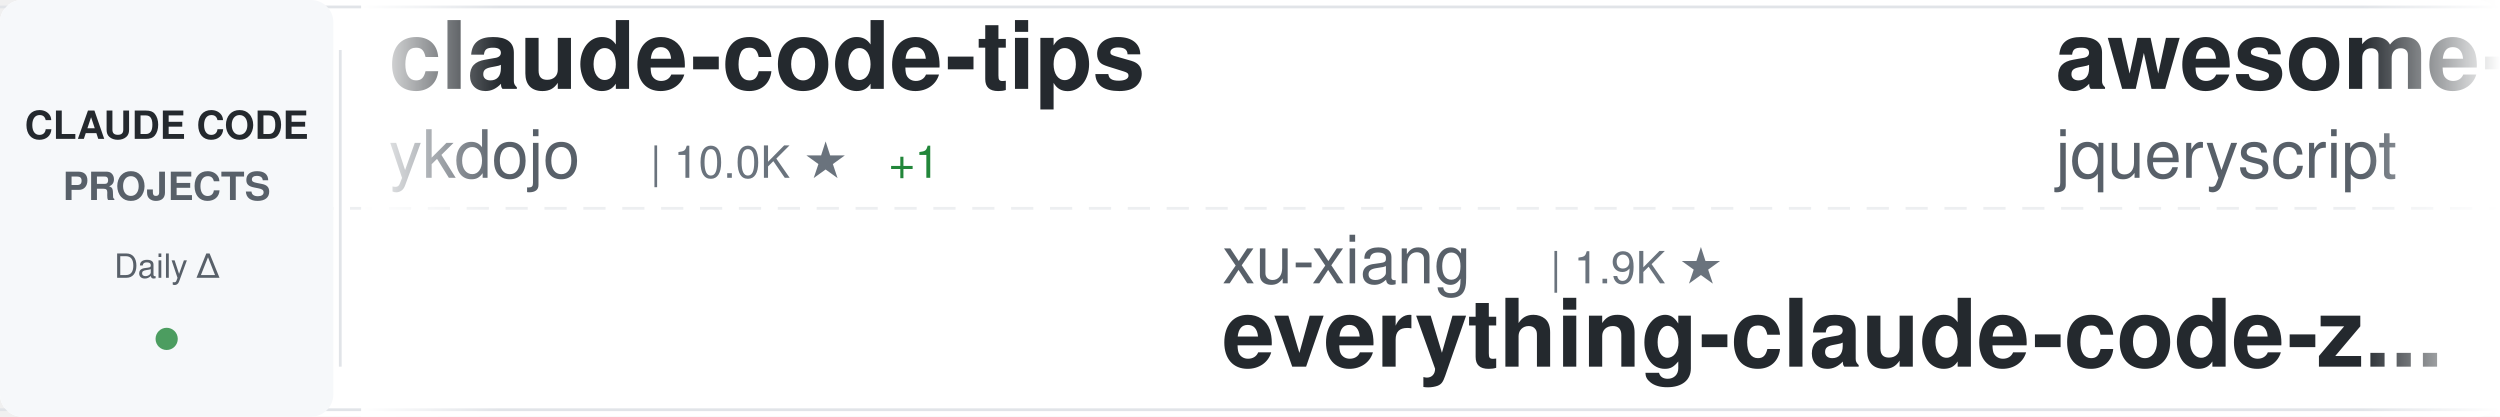
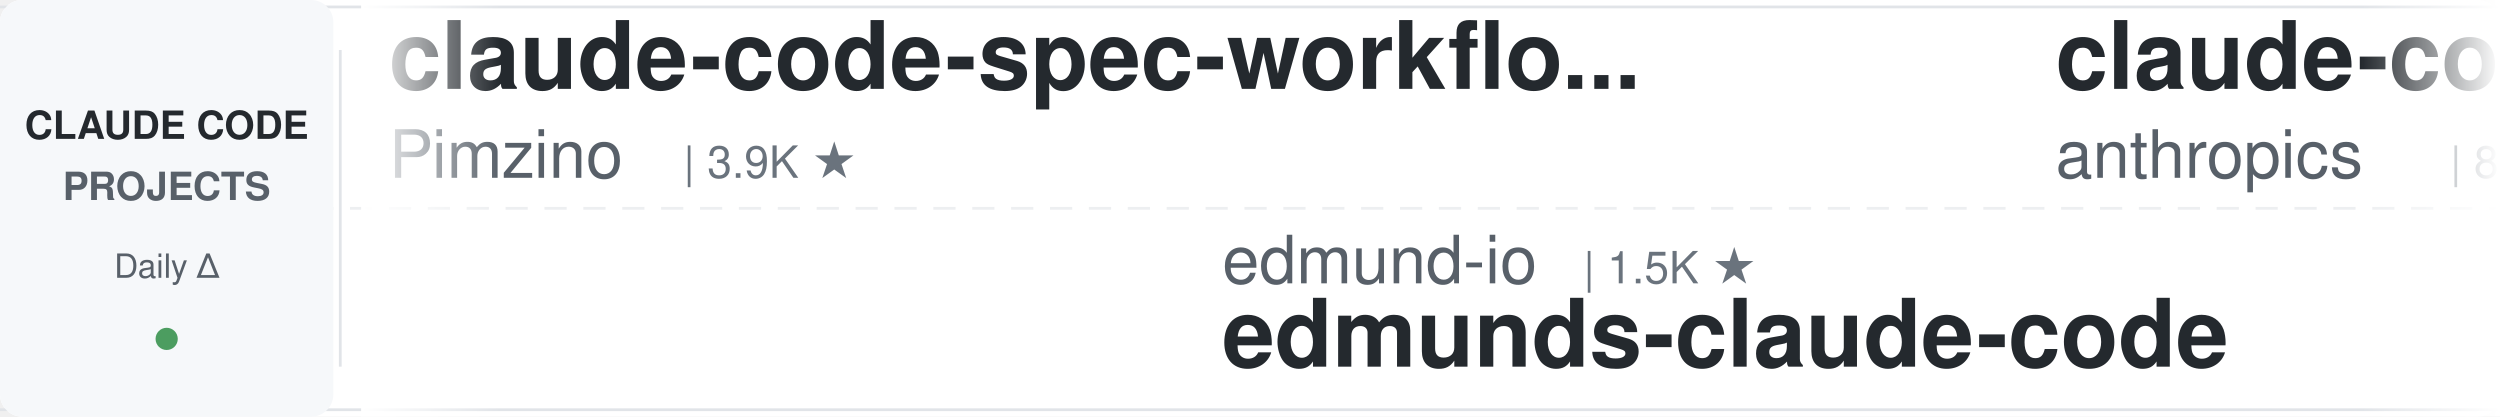
<svg xmlns="http://www.w3.org/2000/svg" width="900" height="150">
  <defs>
    <linearGradient id="awesomeLeftFade" x1="0%" y1="0%" x2="100%" y2="0%">
      <stop offset="0%" style="stop-color:#ffffff;stop-opacity:1" />
      <stop offset="100%" style="stop-color:#ffffff;stop-opacity:0" />
    </linearGradient>
    <linearGradient id="awesomeRightFade" x1="0%" y1="0%" x2="100%" y2="0%">
      <stop offset="0%" style="stop-color:#ffffff;stop-opacity:0" />
      <stop offset="100%" style="stop-color:#ffffff;stop-opacity:1" />
    </linearGradient>
  </defs>
  <rect width="900" height="150" fill="#ffffff" rx="8" />
  <rect x="0" y="2" width="900" height="1" fill="#e1e4e8" />
  <rect x="0" y="147" width="900" height="1" fill="#e1e4e8" />
  <line x1="0" y1="75" x2="900" y2="75" stroke="#e1e4e8" stroke-width="1" stroke-dasharray="8 6" opacity="0.6" />
  <rect x="0" y="0" width="120" height="150" fill="#f6f8fa" rx="8" />
  <text x="60" y="50" font-family="-apple-system, BlinkMacSystemFont, 'Segoe UI', Helvetica, Arial, sans-serif" font-size="14" font-weight="600" fill="#24292e" text-anchor="middle">CLAUDE CODE</text>
  <text x="60" y="72" font-family="-apple-system, BlinkMacSystemFont, 'Segoe UI', Helvetica, Arial, sans-serif" font-size="14" font-weight="600" fill="#586069" text-anchor="middle">PROJECTS</text>
  <text x="60" y="100" font-family="-apple-system, BlinkMacSystemFont, 'Segoe UI', Helvetica, Arial, sans-serif" font-size="12" font-weight="500" fill="#586069" text-anchor="middle">Daily Δ</text>
  <circle cx="60" cy="122" r="4" fill="#22863a" opacity="0.8" />
  <rect x="122" y="18" width="1" height="114" fill="#e1e4e8" />
  <clipPath id="awesomeTickerClip">
    <rect x="130" y="0" width="770" height="150" />
  </clipPath>
  <g clip-path="url(#awesomeTickerClip)">
    <g id="awesomeTickerItems">
      <animateTransform attributeName="transform" attributeType="XML" type="translate" from="0 0" to="-3000 0" dur="54s" repeatCount="indefinite" />
      <g transform="translate(0, 0)">
-         <text x="140" y="32" font-family="-apple-system, BlinkMacSystemFont, 'Segoe UI', Helvetica, Arial, sans-serif" font-size="34" font-weight="600" fill="#24292e">claude-code-tips</text>
-         <text x="140" y="64" font-family="-apple-system, BlinkMacSystemFont, 'Segoe UI', Helvetica, Arial, sans-serif" font-size="24" font-weight="400" fill="#586069">ykdojo</text>
-         <text x="234" y="64" font-family="-apple-system, BlinkMacSystemFont, 'Segoe UI', Helvetica, Arial, sans-serif" font-size="16" font-weight="500" fill="#6a737d">| 10.0K ★</text>
-         <text x="320" y="64" font-family="-apple-system, BlinkMacSystemFont, 'Segoe UI', Helvetica, Arial, sans-serif" font-size="16" font-weight="500" fill="#22863a"> +1</text>
+         <text x="140" y="32" font-family="-apple-system, BlinkMacSystemFont, 'Segoe UI', Helvetica, Arial, sans-serif" font-size="34" font-weight="600" fill="#24292e">claude-code-spec-workflo...</text>
+         <text x="140" y="64" font-family="-apple-system, BlinkMacSystemFont, 'Segoe UI', Helvetica, Arial, sans-serif" font-size="24" font-weight="400" fill="#586069">Pimzino</text>
+         <text x="246" y="64" font-family="-apple-system, BlinkMacSystemFont, 'Segoe UI', Helvetica, Arial, sans-serif" font-size="16" font-weight="500" fill="#6a737d">| 3.9K ★</text>
      </g>
      <g transform="translate(300, 0)">
-         <text x="140" y="102" font-family="-apple-system, BlinkMacSystemFont, 'Segoe UI', Helvetica, Arial, sans-serif" font-size="24" font-weight="400" fill="#586069">xu-xiang</text>
-         <text x="258" y="102" font-family="-apple-system, BlinkMacSystemFont, 'Segoe UI', Helvetica, Arial, sans-serif" font-size="16" font-weight="500" fill="#6a737d">| 1.9K ★</text>
-         <text x="140" y="132" font-family="-apple-system, BlinkMacSystemFont, 'Segoe UI', Helvetica, Arial, sans-serif" font-size="34" font-weight="600" fill="#24292e">everything-claude-code-z...</text>
+         <text x="140" y="102" font-family="-apple-system, BlinkMacSystemFont, 'Segoe UI', Helvetica, Arial, sans-serif" font-size="24" font-weight="400" fill="#586069">edmund-io</text>
+         <text x="270" y="102" font-family="-apple-system, BlinkMacSystemFont, 'Segoe UI', Helvetica, Arial, sans-serif" font-size="16" font-weight="500" fill="#6a737d">| 1.5K ★</text>
+         <text x="140" y="132" font-family="-apple-system, BlinkMacSystemFont, 'Segoe UI', Helvetica, Arial, sans-serif" font-size="34" font-weight="600" fill="#24292e">edmunds-claude-code</text>
      </g>
      <g transform="translate(600, 0)">
-         <text x="140" y="32" font-family="-apple-system, BlinkMacSystemFont, 'Segoe UI', Helvetica, Arial, sans-serif" font-size="34" font-weight="600" fill="#24292e">awesome-claude-code</text>
-         <text x="140" y="64" font-family="-apple-system, BlinkMacSystemFont, 'Segoe UI', Helvetica, Arial, sans-serif" font-size="24" font-weight="400" fill="#586069">jqueryscript</text>
-         <text x="306" y="64" font-family="-apple-system, BlinkMacSystemFont, 'Segoe UI', Helvetica, Arial, sans-serif" font-size="16" font-weight="500" fill="#6a737d">| 508 ★</text>
+         <text x="140" y="32" font-family="-apple-system, BlinkMacSystemFont, 'Segoe UI', Helvetica, Arial, sans-serif" font-size="34" font-weight="600" fill="#24292e">claude-code-action</text>
+         <text x="140" y="64" font-family="-apple-system, BlinkMacSystemFont, 'Segoe UI', Helvetica, Arial, sans-serif" font-size="24" font-weight="400" fill="#586069">anthropics</text>
+         <text x="282" y="64" font-family="-apple-system, BlinkMacSystemFont, 'Segoe UI', Helvetica, Arial, sans-serif" font-size="16" font-weight="500" fill="#6a737d">| 8.8K ★</text>
+         <text x="359" y="64" font-family="-apple-system, BlinkMacSystemFont, 'Segoe UI', Helvetica, Arial, sans-serif" font-size="16" font-weight="500" fill="#22863a"> +2</text>
      </g>
      <g transform="translate(900, 0)">
-         <text x="140" y="102" font-family="-apple-system, BlinkMacSystemFont, 'Segoe UI', Helvetica, Arial, sans-serif" font-size="24" font-weight="400" fill="#586069">Cranot</text>
-         <text x="234" y="102" font-family="-apple-system, BlinkMacSystemFont, 'Segoe UI', Helvetica, Arial, sans-serif" font-size="16" font-weight="500" fill="#6a737d">| 2.9K ★</text>
-         <text x="140" y="132" font-family="-apple-system, BlinkMacSystemFont, 'Segoe UI', Helvetica, Arial, sans-serif" font-size="34" font-weight="600" fill="#24292e">claude-code-guide</text>
+         <text x="140" y="102" font-family="-apple-system, BlinkMacSystemFont, 'Segoe UI', Helvetica, Arial, sans-serif" font-size="24" font-weight="400" fill="#586069">diet103</text>
+         <text x="246" y="102" font-family="-apple-system, BlinkMacSystemFont, 'Segoe UI', Helvetica, Arial, sans-serif" font-size="16" font-weight="500" fill="#6a737d">| 10.0K ★</text>
+         <text x="140" y="132" font-family="-apple-system, BlinkMacSystemFont, 'Segoe UI', Helvetica, Arial, sans-serif" font-size="34" font-weight="600" fill="#24292e">claude-code-infrastructu...</text>
      </g>
      <g transform="translate(1200, 0)">
-         <text x="140" y="32" font-family="-apple-system, BlinkMacSystemFont, 'Segoe UI', Helvetica, Arial, sans-serif" font-size="34" font-weight="600" fill="#24292e">claude-code-cli</text>
-         <text x="140" y="64" font-family="-apple-system, BlinkMacSystemFont, 'Segoe UI', Helvetica, Arial, sans-serif" font-size="24" font-weight="400" fill="#586069">huangserva</text>
-         <text x="282" y="64" font-family="-apple-system, BlinkMacSystemFont, 'Segoe UI', Helvetica, Arial, sans-serif" font-size="16" font-weight="500" fill="#6a737d">| 627 ★</text>
+         <text x="140" y="32" font-family="-apple-system, BlinkMacSystemFont, 'Segoe UI', Helvetica, Arial, sans-serif" font-size="34" font-weight="600" fill="#24292e">claude-code-from-scratch</text>
+         <text x="140" y="64" font-family="-apple-system, BlinkMacSystemFont, 'Segoe UI', Helvetica, Arial, sans-serif" font-size="24" font-weight="400" fill="#586069">Windy3f3f3f3f</text>
+         <text x="318" y="64" font-family="-apple-system, BlinkMacSystemFont, 'Segoe UI', Helvetica, Arial, sans-serif" font-size="16" font-weight="500" fill="#6a737d">| 2.6K ★</text>
      </g>
      <g transform="translate(1500, 0)">
-         <text x="140" y="102" font-family="-apple-system, BlinkMacSystemFont, 'Segoe UI', Helvetica, Arial, sans-serif" font-size="24" font-weight="400" fill="#586069">VILA-Lab</text>
-         <text x="258" y="102" font-family="-apple-system, BlinkMacSystemFont, 'Segoe UI', Helvetica, Arial, sans-serif" font-size="16" font-weight="500" fill="#6a737d">| 2.1K ★</text>
-         <text x="140" y="132" font-family="-apple-system, BlinkMacSystemFont, 'Segoe UI', Helvetica, Arial, sans-serif" font-size="34" font-weight="600" fill="#24292e">Dive-into-Claude-Code</text>
+         <text x="140" y="102" font-family="-apple-system, BlinkMacSystemFont, 'Segoe UI', Helvetica, Arial, sans-serif" font-size="24" font-weight="400" fill="#586069">liuup</text>
+         <text x="222" y="102" font-family="-apple-system, BlinkMacSystemFont, 'Segoe UI', Helvetica, Arial, sans-serif" font-size="16" font-weight="500" fill="#6a737d">| 3.9K ★</text>
+         <text x="299" y="102" font-family="-apple-system, BlinkMacSystemFont, 'Segoe UI', Helvetica, Arial, sans-serif" font-size="16" font-weight="500" fill="#22863a"> +3</text>
+         <text x="140" y="132" font-family="-apple-system, BlinkMacSystemFont, 'Segoe UI', Helvetica, Arial, sans-serif" font-size="34" font-weight="600" fill="#24292e">claude-code-analysis</text>
      </g>
      <g transform="translate(1800, 0)">
-         <text x="140" y="32" font-family="-apple-system, BlinkMacSystemFont, 'Segoe UI', Helvetica, Arial, sans-serif" font-size="34" font-weight="600" fill="#24292e">claude-code-from-source</text>
-         <text x="140" y="64" font-family="-apple-system, BlinkMacSystemFont, 'Segoe UI', Helvetica, Arial, sans-serif" font-size="24" font-weight="400" fill="#586069">alejandrobalderas</text>
-         <text x="366" y="64" font-family="-apple-system, BlinkMacSystemFont, 'Segoe UI', Helvetica, Arial, sans-serif" font-size="16" font-weight="500" fill="#6a737d">| 2.8K ★</text>
+         <text x="140" y="32" font-family="-apple-system, BlinkMacSystemFont, 'Segoe UI', Helvetica, Arial, sans-serif" font-size="34" font-weight="600" fill="#24292e">claude-coder</text>
+         <text x="140" y="64" font-family="-apple-system, BlinkMacSystemFont, 'Segoe UI', Helvetica, Arial, sans-serif" font-size="24" font-weight="400" fill="#586069">kodu-ai</text>
+         <text x="246" y="64" font-family="-apple-system, BlinkMacSystemFont, 'Segoe UI', Helvetica, Arial, sans-serif" font-size="16" font-weight="500" fill="#6a737d">| 5.2K ★</text>
      </g>
      <g transform="translate(2100, 0)">
-         <text x="140" y="102" font-family="-apple-system, BlinkMacSystemFont, 'Segoe UI', Helvetica, Arial, sans-serif" font-size="24" font-weight="400" fill="#586069">fuergaosi233</text>
-         <text x="306" y="102" font-family="-apple-system, BlinkMacSystemFont, 'Segoe UI', Helvetica, Arial, sans-serif" font-size="16" font-weight="500" fill="#6a737d">| 2.8K ★</text>
-         <text x="140" y="132" font-family="-apple-system, BlinkMacSystemFont, 'Segoe UI', Helvetica, Arial, sans-serif" font-size="34" font-weight="600" fill="#24292e">claude-code-proxy</text>
+         <text x="140" y="102" font-family="-apple-system, BlinkMacSystemFont, 'Segoe UI', Helvetica, Arial, sans-serif" font-size="24" font-weight="400" fill="#586069">guanshan</text>
+         <text x="258" y="102" font-family="-apple-system, BlinkMacSystemFont, 'Segoe UI', Helvetica, Arial, sans-serif" font-size="16" font-weight="500" fill="#6a737d">| 61 ★</text>
+         <text x="140" y="132" font-family="-apple-system, BlinkMacSystemFont, 'Segoe UI', Helvetica, Arial, sans-serif" font-size="34" font-weight="600" fill="#24292e">ClaudeCode</text>
      </g>
      <g transform="translate(2400, 0)">
-         <text x="140" y="32" font-family="-apple-system, BlinkMacSystemFont, 'Segoe UI', Helvetica, Arial, sans-serif" font-size="34" font-weight="600" fill="#24292e">claude_code_src</text>
-         <text x="140" y="64" font-family="-apple-system, BlinkMacSystemFont, 'Segoe UI', Helvetica, Arial, sans-serif" font-size="24" font-weight="400" fill="#586069">ponponon</text>
-         <text x="258" y="64" font-family="-apple-system, BlinkMacSystemFont, 'Segoe UI', Helvetica, Arial, sans-serif" font-size="16" font-weight="500" fill="#6a737d">| 2.3K ★</text>
+         <text x="140" y="32" font-family="-apple-system, BlinkMacSystemFont, 'Segoe UI', Helvetica, Arial, sans-serif" font-size="34" font-weight="600" fill="#24292e">claude-code-book</text>
+         <text x="140" y="64" font-family="-apple-system, BlinkMacSystemFont, 'Segoe UI', Helvetica, Arial, sans-serif" font-size="24" font-weight="400" fill="#586069">lintsinghua</text>
+         <text x="294" y="64" font-family="-apple-system, BlinkMacSystemFont, 'Segoe UI', Helvetica, Arial, sans-serif" font-size="16" font-weight="500" fill="#6a737d">| 4.2K ★</text>
+         <text x="371" y="64" font-family="-apple-system, BlinkMacSystemFont, 'Segoe UI', Helvetica, Arial, sans-serif" font-size="16" font-weight="500" fill="#22863a"> +18</text>
      </g>
      <g transform="translate(2700, 0)">
-         <text x="140" y="102" font-family="-apple-system, BlinkMacSystemFont, 'Segoe UI', Helvetica, Arial, sans-serif" font-size="24" font-weight="400" fill="#586069">asgeirtj</text>
-         <text x="258" y="102" font-family="-apple-system, BlinkMacSystemFont, 'Segoe UI', Helvetica, Arial, sans-serif" font-size="16" font-weight="500" fill="#6a737d">| 64.2K ★</text>
-         <text x="344" y="102" font-family="-apple-system, BlinkMacSystemFont, 'Segoe UI', Helvetica, Arial, sans-serif" font-size="16" font-weight="500" fill="#22863a"> +6</text>
-         <text x="140" y="132" font-family="-apple-system, BlinkMacSystemFont, 'Segoe UI', Helvetica, Arial, sans-serif" font-size="34" font-weight="600" fill="#24292e">system_prompts_leaks</text>
+         <text x="140" y="102" font-family="-apple-system, BlinkMacSystemFont, 'Segoe UI', Helvetica, Arial, sans-serif" font-size="24" font-weight="400" fill="#586069">lorryjovens-hub</text>
+         <text x="342" y="102" font-family="-apple-system, BlinkMacSystemFont, 'Segoe UI', Helvetica, Arial, sans-serif" font-size="16" font-weight="500" fill="#6a737d">| 1.7K ★</text>
+         <text x="140" y="132" font-family="-apple-system, BlinkMacSystemFont, 'Segoe UI', Helvetica, Arial, sans-serif" font-size="34" font-weight="600" fill="#24292e">claude-code-rust</text>
      </g>
      <g transform="translate(3000, 0)">
-         <text x="140" y="32" font-family="-apple-system, BlinkMacSystemFont, 'Segoe UI', Helvetica, Arial, sans-serif" font-size="34" font-weight="600" fill="#24292e">claude-code-tips</text>
-         <text x="140" y="64" font-family="-apple-system, BlinkMacSystemFont, 'Segoe UI', Helvetica, Arial, sans-serif" font-size="24" font-weight="400" fill="#586069">ykdojo</text>
-         <text x="234" y="64" font-family="-apple-system, BlinkMacSystemFont, 'Segoe UI', Helvetica, Arial, sans-serif" font-size="16" font-weight="500" fill="#6a737d">| 10.0K ★</text>
-         <text x="320" y="64" font-family="-apple-system, BlinkMacSystemFont, 'Segoe UI', Helvetica, Arial, sans-serif" font-size="16" font-weight="500" fill="#22863a"> +1</text>
+         <text x="140" y="32" font-family="-apple-system, BlinkMacSystemFont, 'Segoe UI', Helvetica, Arial, sans-serif" font-size="34" font-weight="600" fill="#24292e">claude-code-spec-workflo...</text>
+         <text x="140" y="64" font-family="-apple-system, BlinkMacSystemFont, 'Segoe UI', Helvetica, Arial, sans-serif" font-size="24" font-weight="400" fill="#586069">Pimzino</text>
+         <text x="246" y="64" font-family="-apple-system, BlinkMacSystemFont, 'Segoe UI', Helvetica, Arial, sans-serif" font-size="16" font-weight="500" fill="#6a737d">| 3.9K ★</text>
      </g>
      <g transform="translate(3300, 0)">
-         <text x="140" y="102" font-family="-apple-system, BlinkMacSystemFont, 'Segoe UI', Helvetica, Arial, sans-serif" font-size="24" font-weight="400" fill="#586069">xu-xiang</text>
-         <text x="258" y="102" font-family="-apple-system, BlinkMacSystemFont, 'Segoe UI', Helvetica, Arial, sans-serif" font-size="16" font-weight="500" fill="#6a737d">| 1.9K ★</text>
-         <text x="140" y="132" font-family="-apple-system, BlinkMacSystemFont, 'Segoe UI', Helvetica, Arial, sans-serif" font-size="34" font-weight="600" fill="#24292e">everything-claude-code-z...</text>
+         <text x="140" y="102" font-family="-apple-system, BlinkMacSystemFont, 'Segoe UI', Helvetica, Arial, sans-serif" font-size="24" font-weight="400" fill="#586069">edmund-io</text>
+         <text x="270" y="102" font-family="-apple-system, BlinkMacSystemFont, 'Segoe UI', Helvetica, Arial, sans-serif" font-size="16" font-weight="500" fill="#6a737d">| 1.5K ★</text>
+         <text x="140" y="132" font-family="-apple-system, BlinkMacSystemFont, 'Segoe UI', Helvetica, Arial, sans-serif" font-size="34" font-weight="600" fill="#24292e">edmunds-claude-code</text>
      </g>
      <g transform="translate(3600, 0)">
-         <text x="140" y="32" font-family="-apple-system, BlinkMacSystemFont, 'Segoe UI', Helvetica, Arial, sans-serif" font-size="34" font-weight="600" fill="#24292e">awesome-claude-code</text>
-         <text x="140" y="64" font-family="-apple-system, BlinkMacSystemFont, 'Segoe UI', Helvetica, Arial, sans-serif" font-size="24" font-weight="400" fill="#586069">jqueryscript</text>
-         <text x="306" y="64" font-family="-apple-system, BlinkMacSystemFont, 'Segoe UI', Helvetica, Arial, sans-serif" font-size="16" font-weight="500" fill="#6a737d">| 508 ★</text>
+         <text x="140" y="32" font-family="-apple-system, BlinkMacSystemFont, 'Segoe UI', Helvetica, Arial, sans-serif" font-size="34" font-weight="600" fill="#24292e">claude-code-action</text>
+         <text x="140" y="64" font-family="-apple-system, BlinkMacSystemFont, 'Segoe UI', Helvetica, Arial, sans-serif" font-size="24" font-weight="400" fill="#586069">anthropics</text>
+         <text x="282" y="64" font-family="-apple-system, BlinkMacSystemFont, 'Segoe UI', Helvetica, Arial, sans-serif" font-size="16" font-weight="500" fill="#6a737d">| 8.8K ★</text>
+         <text x="359" y="64" font-family="-apple-system, BlinkMacSystemFont, 'Segoe UI', Helvetica, Arial, sans-serif" font-size="16" font-weight="500" fill="#22863a"> +2</text>
      </g>
      <g transform="translate(3900, 0)">
-         <text x="140" y="102" font-family="-apple-system, BlinkMacSystemFont, 'Segoe UI', Helvetica, Arial, sans-serif" font-size="24" font-weight="400" fill="#586069">Cranot</text>
-         <text x="234" y="102" font-family="-apple-system, BlinkMacSystemFont, 'Segoe UI', Helvetica, Arial, sans-serif" font-size="16" font-weight="500" fill="#6a737d">| 2.9K ★</text>
-         <text x="140" y="132" font-family="-apple-system, BlinkMacSystemFont, 'Segoe UI', Helvetica, Arial, sans-serif" font-size="34" font-weight="600" fill="#24292e">claude-code-guide</text>
+         <text x="140" y="102" font-family="-apple-system, BlinkMacSystemFont, 'Segoe UI', Helvetica, Arial, sans-serif" font-size="24" font-weight="400" fill="#586069">diet103</text>
+         <text x="246" y="102" font-family="-apple-system, BlinkMacSystemFont, 'Segoe UI', Helvetica, Arial, sans-serif" font-size="16" font-weight="500" fill="#6a737d">| 10.0K ★</text>
+         <text x="140" y="132" font-family="-apple-system, BlinkMacSystemFont, 'Segoe UI', Helvetica, Arial, sans-serif" font-size="34" font-weight="600" fill="#24292e">claude-code-infrastructu...</text>
      </g>
    </g>
  </g>
  <rect x="130" y="0" width="50" height="150" fill="url(#awesomeLeftFade)" />
  <rect x="850" y="0" width="50" height="150" fill="url(#awesomeRightFade)" />
</svg>
